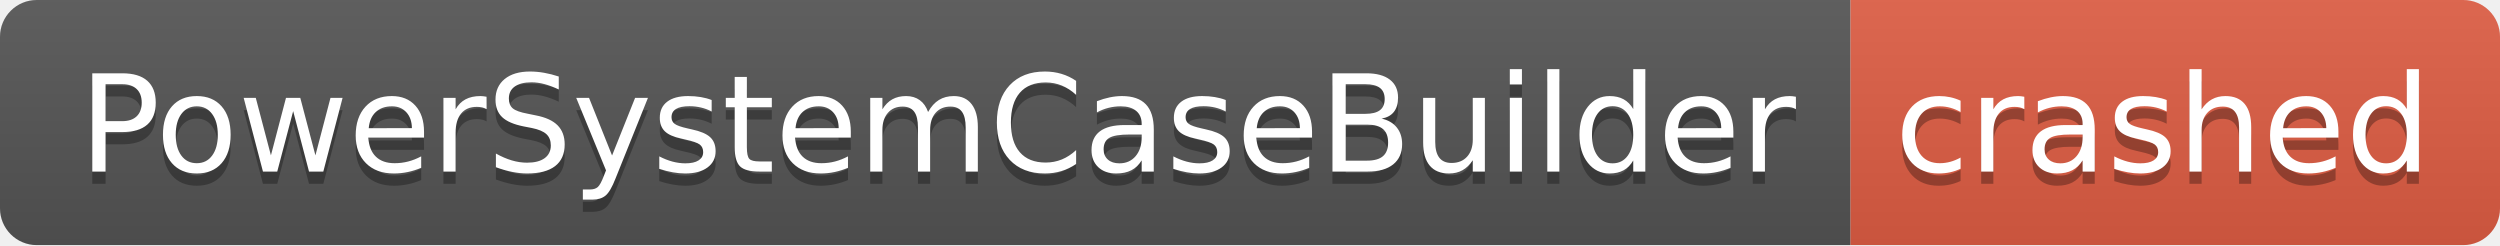
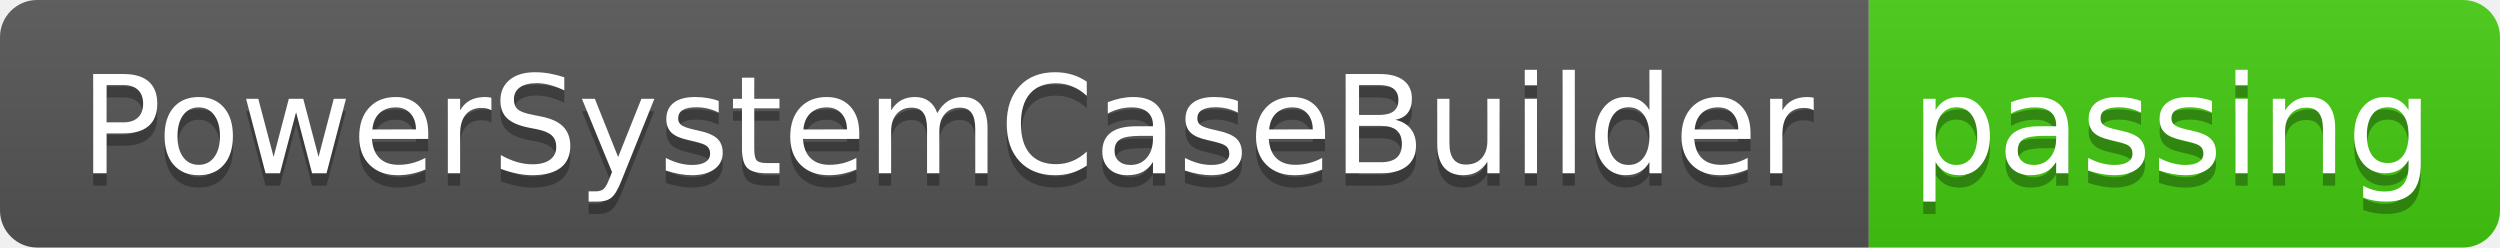
- <svg xmlns="http://www.w3.org/2000/svg" width="204" height="20" role="img" aria-label="PowerSystemCaseBuilder: crashed">
+ <svg xmlns="http://www.w3.org/2000/svg" width="202" height="20" role="img" aria-label="PowerSystemCaseBuilder: passing">
  <linearGradient id="s" x2="0" y2="100%">
    <stop offset="0" stop-color="#bbb" stop-opacity=".1" />
    <stop offset="1" stop-opacity=".1" />
  </linearGradient>
  <clipPath id="r">
-     <rect width="204" height="20" rx="3" fill="#fff" />
+     <rect width="202" height="20" rx="3" fill="#fff" />
  </clipPath>
  <g clip-path="url(#r)">
    <rect width="151" height="20" fill="#555" />
-     <rect x="151" width="53" height="20" fill="#e05d44" />
-     <rect width="204" height="20" fill="url(#s)" />
+     <rect x="151" width="51" height="20" fill="#4c1" />
+     <rect width="202" height="20" fill="url(#s)" />
  </g>
  <g fill="#fff" text-anchor="middle" font-family="Verdana,Geneva,DejaVu Sans,sans-serif" text-rendering="geometricPrecision" font-size="110">
    <text aria-hidden="true" x="765" y="150" fill="#010101" fill-opacity=".3" transform="scale(.1)" textLength="1410">PowerSystemCaseBuilder</text>
    <text x="765" y="140" transform="scale(.1)" fill="#fff" textLength="1410">PowerSystemCaseBuilder</text>
-     <text aria-hidden="true" x="1765" y="150" fill="#010101" fill-opacity=".3" transform="scale(.1)" textLength="430">crashed</text>
-     <text x="1765" y="140" transform="scale(.1)" fill="#fff" textLength="430">crashed</text>
+     <text aria-hidden="true" x="1755" y="150" fill="#010101" fill-opacity=".3" transform="scale(.1)" textLength="410">passing</text>
+     <text x="1755" y="140" transform="scale(.1)" fill="#fff" textLength="410">passing</text>
  </g>
</svg>
